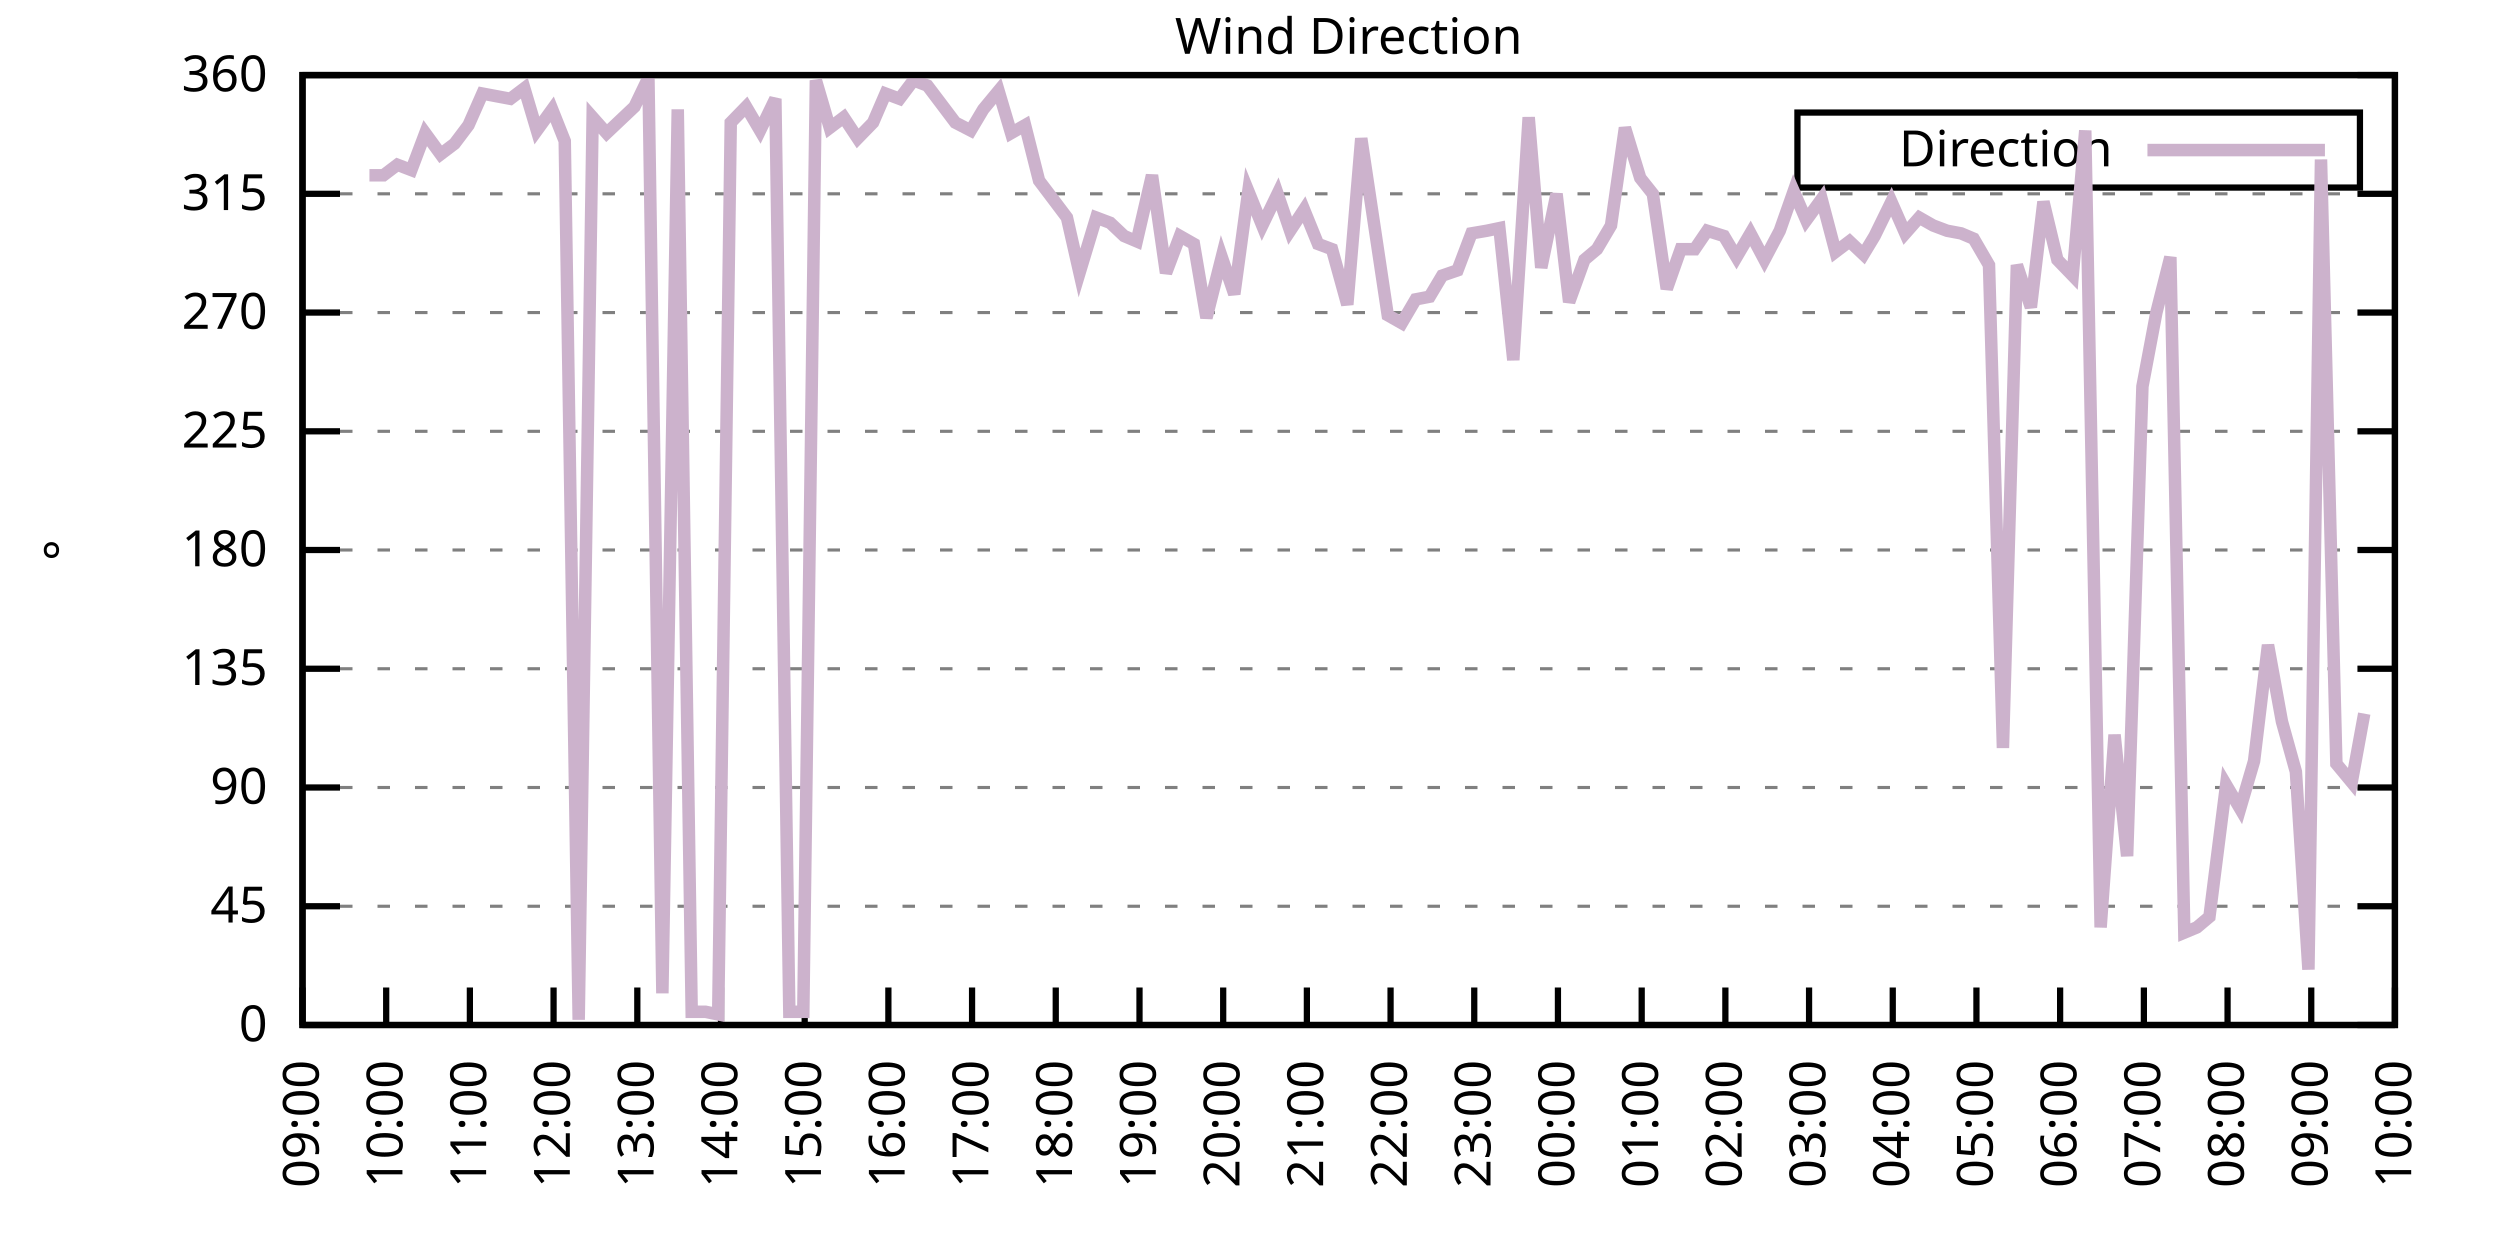
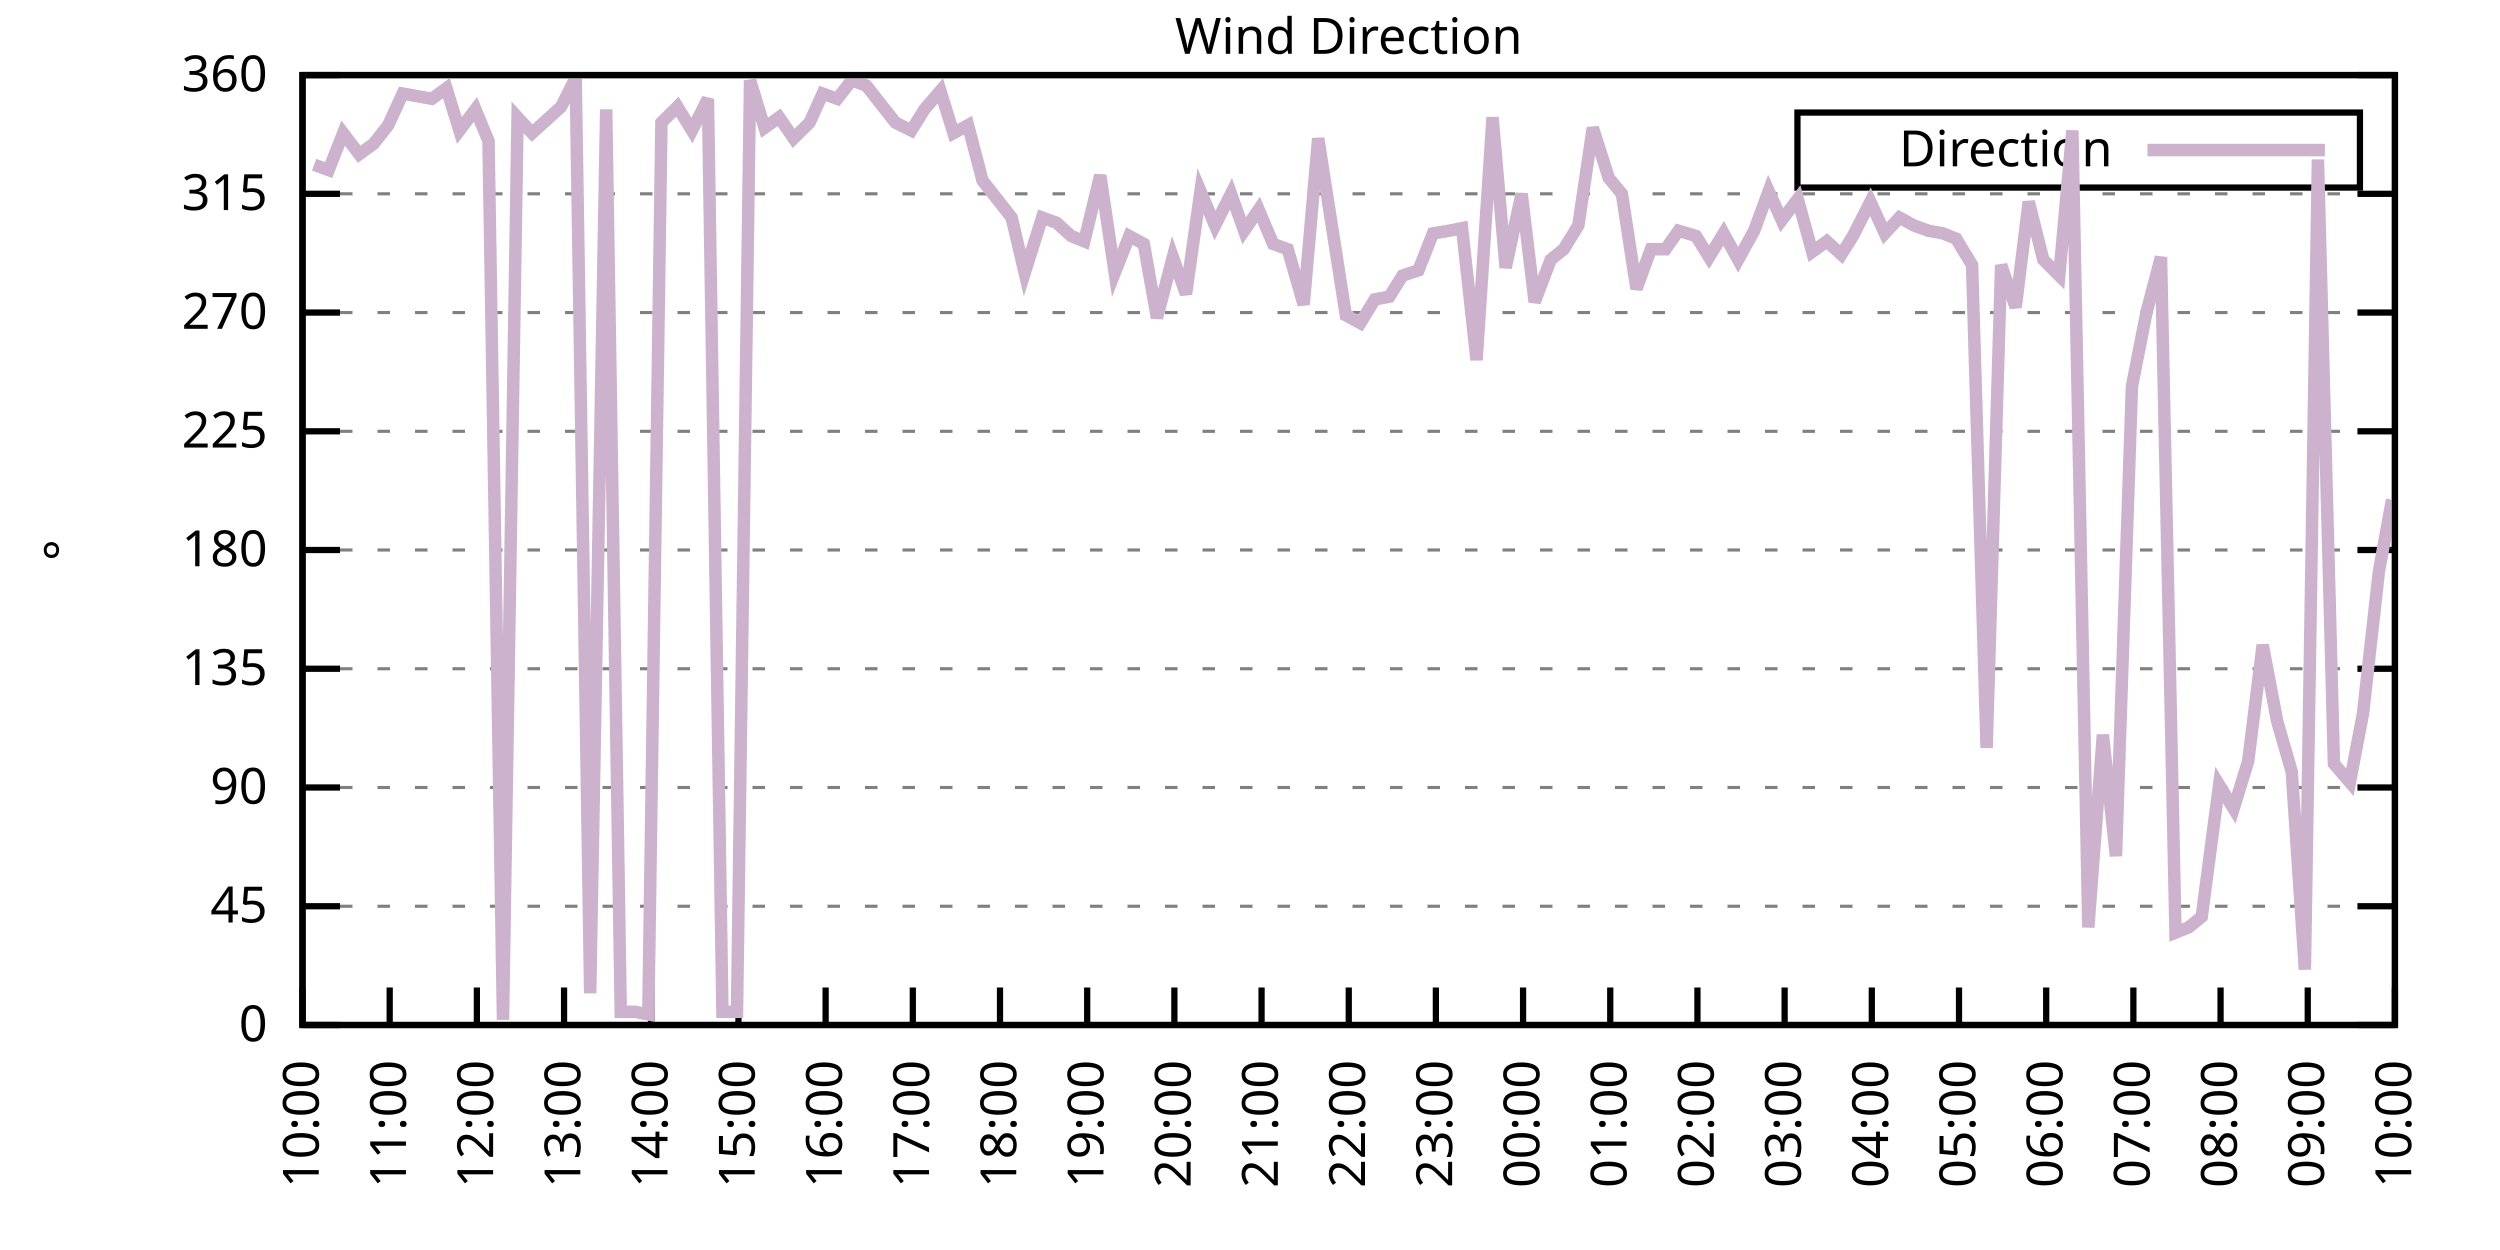
<svg xmlns="http://www.w3.org/2000/svg" xmlns:xlink="http://www.w3.org/1999/xlink" width="400" height="200" viewBox="0 0 400 200">
  <g id="gnuplot_canvas">
    <rect x="0" y="0" width="400" height="200" fill="none" />
    <defs>
      <circle id="gpDot" r="0.5" stroke-width="0.5" stroke="currentColor" />
      <path id="gpPt0" stroke-width="0.333" stroke="currentColor" d="M-1,0 h2 M0,-1 v2" />
      <path id="gpPt1" stroke-width="0.333" stroke="currentColor" d="M-1,-1 L1,1 M1,-1 L-1,1" />
      <path id="gpPt2" stroke-width="0.333" stroke="currentColor" d="M-1,0 L1,0 M0,-1 L0,1 M-1,-1 L1,1 M-1,1 L1,-1" />
      <rect id="gpPt3" stroke-width="0.333" stroke="currentColor" x="-1" y="-1" width="2" height="2" />
      <rect id="gpPt4" stroke-width="0.333" stroke="currentColor" fill="currentColor" x="-1" y="-1" width="2" height="2" />
      <circle id="gpPt5" stroke-width="0.333" stroke="currentColor" cx="0" cy="0" r="1" />
      <use xlink:href="#gpPt5" id="gpPt6" fill="currentColor" stroke="none" />
      <path id="gpPt7" stroke-width="0.333" stroke="currentColor" d="M0,-1.33 L-1.33,0.67 L1.33,0.67 z" />
      <use xlink:href="#gpPt7" id="gpPt8" fill="currentColor" stroke="none" />
      <use xlink:href="#gpPt7" id="gpPt9" stroke="currentColor" transform="rotate(180)" />
      <use xlink:href="#gpPt9" id="gpPt10" fill="currentColor" stroke="none" />
      <use xlink:href="#gpPt3" id="gpPt11" stroke="currentColor" transform="rotate(45)" />
      <use xlink:href="#gpPt11" id="gpPt12" fill="currentColor" stroke="none" />
      <path id="gpPt13" stroke-width="0.333" stroke="currentColor" d="M0,1.330 L1.265,0.411 L0.782,-1.067 L-0.782,-1.076 L-1.265,0.411 z" />
      <use xlink:href="#gpPt13" id="gpPt14" fill="currentColor" stroke="none" />
      <filter id="textbox" filterUnits="objectBoundingBox" x="0" y="0" height="1" width="1">
        <feFlood flood-color="white" flood-opacity="1" result="bgnd" />
        <feComposite in="SourceGraphic" in2="bgnd" operator="atop" />
      </filter>
      <filter id="greybox" filterUnits="objectBoundingBox" x="0" y="0" height="1" width="1">
        <feFlood flood-color="lightgrey" flood-opacity="1" result="grey" />
        <feComposite in="SourceGraphic" in2="grey" operator="atop" />
      </filter>
    </defs>
    <g fill="none" color="white" stroke="currentColor" stroke-width="1.00" stroke-linecap="butt" stroke-linejoin="miter">
</g>
    <g fill="none" color="black" stroke="currentColor" stroke-width="1.00" stroke-linecap="butt" stroke-linejoin="miter">
      <g stroke="none" shape-rendering="crispEdges">
        <polygon fill="rgb(255, 255, 255)" points="48.40,164.00 383.18,164.00 383.18,12.02 48.40,12.02 " />
      </g>
    </g>
    <g fill="none" color="black" stroke="currentColor" stroke-width="1.00" stroke-linecap="butt" stroke-linejoin="miter">
</g>
    <g fill="none" color="black" stroke="black" stroke-width="0.50" stroke-linecap="butt" stroke-linejoin="miter">
</g>
    <g fill="none" color="gray" stroke="currentColor" stroke-width="0.50" stroke-linecap="butt" stroke-linejoin="miter">
      <path stroke="gray" stroke-dasharray="2,4" class="gridline" d="M48.40,164.00 L383.19,164.00  " />
    </g>
    <g fill="none" color="gray" stroke="gray" stroke-width="1.00" stroke-linecap="butt" stroke-linejoin="miter">
</g>
    <g fill="none" color="black" stroke="currentColor" stroke-width="1.00" stroke-linecap="butt" stroke-linejoin="miter">
      <path stroke="black" d="M48.40,164.00 L54.40,164.00 M383.19,164.00 L377.19,164.00  " />
      <g transform="translate(42.80,166.60)" stroke="none" fill="black" font-family="Sans" font-size="8.00" text-anchor="end">
        <text>
          <tspan font-family="Sans"> 0</tspan>
        </text>
      </g>
    </g>
    <g fill="none" color="black" stroke="currentColor" stroke-width="1.00" stroke-linecap="butt" stroke-linejoin="miter">
</g>
    <g fill="none" color="black" stroke="black" stroke-width="0.50" stroke-linecap="butt" stroke-linejoin="miter">
</g>
    <g fill="none" color="gray" stroke="currentColor" stroke-width="0.50" stroke-linecap="butt" stroke-linejoin="miter">
      <path stroke="gray" stroke-dasharray="2,4" class="gridline" d="M48.40,145.00 L383.19,145.00  " />
    </g>
    <g fill="none" color="gray" stroke="gray" stroke-width="1.00" stroke-linecap="butt" stroke-linejoin="miter">
</g>
    <g fill="none" color="black" stroke="currentColor" stroke-width="1.00" stroke-linecap="butt" stroke-linejoin="miter">
      <path stroke="black" d="M48.40,145.00 L54.40,145.00 M383.19,145.00 L377.19,145.00  " />
      <g transform="translate(42.80,147.60)" stroke="none" fill="black" font-family="Sans" font-size="8.00" text-anchor="end">
        <text>
          <tspan font-family="Sans"> 45</tspan>
        </text>
      </g>
    </g>
    <g fill="none" color="black" stroke="currentColor" stroke-width="1.00" stroke-linecap="butt" stroke-linejoin="miter">
</g>
    <g fill="none" color="black" stroke="black" stroke-width="0.50" stroke-linecap="butt" stroke-linejoin="miter">
</g>
    <g fill="none" color="gray" stroke="currentColor" stroke-width="0.50" stroke-linecap="butt" stroke-linejoin="miter">
      <path stroke="gray" stroke-dasharray="2,4" class="gridline" d="M48.40,126.00 L383.19,126.00  " />
    </g>
    <g fill="none" color="gray" stroke="gray" stroke-width="1.00" stroke-linecap="butt" stroke-linejoin="miter">
</g>
    <g fill="none" color="black" stroke="currentColor" stroke-width="1.00" stroke-linecap="butt" stroke-linejoin="miter">
      <path stroke="black" d="M48.40,126.00 L54.40,126.00 M383.19,126.00 L377.19,126.00  " />
      <g transform="translate(42.80,128.60)" stroke="none" fill="black" font-family="Sans" font-size="8.00" text-anchor="end">
        <text>
          <tspan font-family="Sans"> 90</tspan>
        </text>
      </g>
    </g>
    <g fill="none" color="black" stroke="currentColor" stroke-width="1.00" stroke-linecap="butt" stroke-linejoin="miter">
</g>
    <g fill="none" color="black" stroke="black" stroke-width="0.50" stroke-linecap="butt" stroke-linejoin="miter">
</g>
    <g fill="none" color="gray" stroke="currentColor" stroke-width="0.50" stroke-linecap="butt" stroke-linejoin="miter">
      <path stroke="gray" stroke-dasharray="2,4" class="gridline" d="M48.40,107.00 L383.19,107.00  " />
    </g>
    <g fill="none" color="gray" stroke="gray" stroke-width="1.00" stroke-linecap="butt" stroke-linejoin="miter">
</g>
    <g fill="none" color="black" stroke="currentColor" stroke-width="1.00" stroke-linecap="butt" stroke-linejoin="miter">
      <path stroke="black" d="M48.40,107.00 L54.40,107.00 M383.19,107.00 L377.19,107.00  " />
      <g transform="translate(42.80,109.60)" stroke="none" fill="black" font-family="Sans" font-size="8.00" text-anchor="end">
        <text>
          <tspan font-family="Sans"> 135</tspan>
        </text>
      </g>
    </g>
    <g fill="none" color="black" stroke="currentColor" stroke-width="1.00" stroke-linecap="butt" stroke-linejoin="miter">
</g>
    <g fill="none" color="black" stroke="black" stroke-width="0.50" stroke-linecap="butt" stroke-linejoin="miter">
</g>
    <g fill="none" color="gray" stroke="currentColor" stroke-width="0.50" stroke-linecap="butt" stroke-linejoin="miter">
      <path stroke="gray" stroke-dasharray="2,4" class="gridline" d="M48.40,88.00 L383.19,88.00  " />
    </g>
    <g fill="none" color="gray" stroke="gray" stroke-width="1.00" stroke-linecap="butt" stroke-linejoin="miter">
</g>
    <g fill="none" color="black" stroke="currentColor" stroke-width="1.00" stroke-linecap="butt" stroke-linejoin="miter">
      <path stroke="black" d="M48.40,88.00 L54.40,88.00 M383.19,88.00 L377.19,88.00  " />
      <g transform="translate(42.80,90.60)" stroke="none" fill="black" font-family="Sans" font-size="8.00" text-anchor="end">
        <text>
          <tspan font-family="Sans"> 180</tspan>
        </text>
      </g>
    </g>
    <g fill="none" color="black" stroke="currentColor" stroke-width="1.00" stroke-linecap="butt" stroke-linejoin="miter">
</g>
    <g fill="none" color="black" stroke="black" stroke-width="0.50" stroke-linecap="butt" stroke-linejoin="miter">
</g>
    <g fill="none" color="gray" stroke="currentColor" stroke-width="0.50" stroke-linecap="butt" stroke-linejoin="miter">
      <path stroke="gray" stroke-dasharray="2,4" class="gridline" d="M48.40,69.01 L383.19,69.01  " />
    </g>
    <g fill="none" color="gray" stroke="gray" stroke-width="1.00" stroke-linecap="butt" stroke-linejoin="miter">
</g>
    <g fill="none" color="black" stroke="currentColor" stroke-width="1.00" stroke-linecap="butt" stroke-linejoin="miter">
      <path stroke="black" d="M48.40,69.01 L54.40,69.01 M383.19,69.01 L377.19,69.01  " />
      <g transform="translate(42.80,71.61)" stroke="none" fill="black" font-family="Sans" font-size="8.00" text-anchor="end">
        <text>
          <tspan font-family="Sans"> 225</tspan>
        </text>
      </g>
    </g>
    <g fill="none" color="black" stroke="currentColor" stroke-width="1.00" stroke-linecap="butt" stroke-linejoin="miter">
</g>
    <g fill="none" color="black" stroke="black" stroke-width="0.50" stroke-linecap="butt" stroke-linejoin="miter">
</g>
    <g fill="none" color="gray" stroke="currentColor" stroke-width="0.50" stroke-linecap="butt" stroke-linejoin="miter">
      <path stroke="gray" stroke-dasharray="2,4" class="gridline" d="M48.40,50.01 L383.19,50.01  " />
    </g>
    <g fill="none" color="gray" stroke="gray" stroke-width="1.00" stroke-linecap="butt" stroke-linejoin="miter">
</g>
    <g fill="none" color="black" stroke="currentColor" stroke-width="1.00" stroke-linecap="butt" stroke-linejoin="miter">
      <path stroke="black" d="M48.40,50.01 L54.40,50.01 M383.19,50.01 L377.19,50.01  " />
      <g transform="translate(42.80,52.61)" stroke="none" fill="black" font-family="Sans" font-size="8.00" text-anchor="end">
        <text>
          <tspan font-family="Sans"> 270</tspan>
        </text>
      </g>
    </g>
    <g fill="none" color="black" stroke="currentColor" stroke-width="1.00" stroke-linecap="butt" stroke-linejoin="miter">
</g>
    <g fill="none" color="black" stroke="black" stroke-width="0.50" stroke-linecap="butt" stroke-linejoin="miter">
</g>
    <g fill="none" color="gray" stroke="currentColor" stroke-width="0.50" stroke-linecap="butt" stroke-linejoin="miter">
      <path stroke="gray" stroke-dasharray="2,4" class="gridline" d="M48.40,31.01 L383.19,31.01  " />
    </g>
    <g fill="none" color="gray" stroke="gray" stroke-width="1.00" stroke-linecap="butt" stroke-linejoin="miter">
</g>
    <g fill="none" color="black" stroke="currentColor" stroke-width="1.00" stroke-linecap="butt" stroke-linejoin="miter">
      <path stroke="black" d="M48.40,31.01 L54.40,31.01 M383.19,31.01 L377.19,31.01  " />
      <g transform="translate(42.80,33.61)" stroke="none" fill="black" font-family="Sans" font-size="8.00" text-anchor="end">
        <text>
          <tspan font-family="Sans"> 315</tspan>
        </text>
      </g>
    </g>
    <g fill="none" color="black" stroke="currentColor" stroke-width="1.00" stroke-linecap="butt" stroke-linejoin="miter">
</g>
    <g fill="none" color="black" stroke="black" stroke-width="0.50" stroke-linecap="butt" stroke-linejoin="miter">
</g>
    <g fill="none" color="gray" stroke="currentColor" stroke-width="0.50" stroke-linecap="butt" stroke-linejoin="miter">
      <path stroke="gray" stroke-dasharray="2,4" class="gridline" d="M48.40,12.01 L383.19,12.01  " />
    </g>
    <g fill="none" color="gray" stroke="gray" stroke-width="1.00" stroke-linecap="butt" stroke-linejoin="miter">
</g>
    <g fill="none" color="black" stroke="currentColor" stroke-width="1.00" stroke-linecap="butt" stroke-linejoin="miter">
      <path stroke="black" d="M48.40,12.01 L54.40,12.01 M383.19,12.01 L377.19,12.01  " />
      <g transform="translate(42.80,14.61)" stroke="none" fill="black" font-family="Sans" font-size="8.00" text-anchor="end">
        <text>
          <tspan font-family="Sans"> 360</tspan>
        </text>
      </g>
    </g>
    <g fill="none" color="black" stroke="currentColor" stroke-width="1.00" stroke-linecap="butt" stroke-linejoin="miter">
      <path stroke="black" d="M48.40,164.00 L48.40,158.00  " />
      <g transform="translate(51.00,169.60) rotate(270.00)" stroke="none" fill="black" font-family="Sans" font-size="8.00" text-anchor="end">
        <text>
-           <tspan font-family="Sans">09:00</tspan>
-         </text>
-       </g>
-     </g>
-     <g fill="none" color="black" stroke="currentColor" stroke-width="1.00" stroke-linecap="butt" stroke-linejoin="miter">
-       <path stroke="black" d="M61.79,164.00 L61.79,158.00  " />
-       <g transform="translate(64.39,169.60) rotate(270.00)" stroke="none" fill="black" font-family="Sans" font-size="8.00" text-anchor="end">
-         <text>
          <tspan font-family="Sans">10:00</tspan>
        </text>
      </g>
    </g>
    <g fill="none" color="black" stroke="currentColor" stroke-width="1.00" stroke-linecap="butt" stroke-linejoin="miter">
-       <path stroke="black" d="M75.18,164.00 L75.18,158.00  " />
-       <g transform="translate(77.78,169.60) rotate(270.00)" stroke="none" fill="black" font-family="Sans" font-size="8.00" text-anchor="end">
+       <path stroke="black" d="M62.35,164.00 L62.35,158.00  " />
+       <g transform="translate(64.95,169.60) rotate(270.00)" stroke="none" fill="black" font-family="Sans" font-size="8.00" text-anchor="end">
        <text>
          <tspan font-family="Sans">11:00</tspan>
        </text>
      </g>
    </g>
    <g fill="none" color="black" stroke="currentColor" stroke-width="1.00" stroke-linecap="butt" stroke-linejoin="miter">
-       <path stroke="black" d="M88.57,164.00 L88.57,158.00  " />
-       <g transform="translate(91.17,169.60) rotate(270.00)" stroke="none" fill="black" font-family="Sans" font-size="8.00" text-anchor="end">
+       <path stroke="black" d="M76.30,164.00 L76.30,158.00  " />
+       <g transform="translate(78.90,169.60) rotate(270.00)" stroke="none" fill="black" font-family="Sans" font-size="8.00" text-anchor="end">
        <text>
          <tspan font-family="Sans">12:00</tspan>
        </text>
      </g>
    </g>
    <g fill="none" color="black" stroke="currentColor" stroke-width="1.00" stroke-linecap="butt" stroke-linejoin="miter">
-       <path stroke="black" d="M101.97,164.00 L101.97,158.00  " />
-       <g transform="translate(104.57,169.60) rotate(270.00)" stroke="none" fill="black" font-family="Sans" font-size="8.00" text-anchor="end">
+       <path stroke="black" d="M90.25,164.00 L90.25,158.00  " />
+       <g transform="translate(92.85,169.60) rotate(270.00)" stroke="none" fill="black" font-family="Sans" font-size="8.00" text-anchor="end">
        <text>
          <tspan font-family="Sans">13:00</tspan>
        </text>
      </g>
    </g>
    <g fill="none" color="black" stroke="currentColor" stroke-width="1.00" stroke-linecap="butt" stroke-linejoin="miter">
-       <path stroke="black" d="M115.36,164.00 L115.36,158.00  " />
-       <g transform="translate(117.96,169.60) rotate(270.00)" stroke="none" fill="black" font-family="Sans" font-size="8.00" text-anchor="end">
+       <path stroke="black" d="M104.20,164.00 L104.20,158.00  " />
+       <g transform="translate(106.80,169.60) rotate(270.00)" stroke="none" fill="black" font-family="Sans" font-size="8.00" text-anchor="end">
        <text>
          <tspan font-family="Sans">14:00</tspan>
        </text>
      </g>
    </g>
    <g fill="none" color="black" stroke="currentColor" stroke-width="1.00" stroke-linecap="butt" stroke-linejoin="miter">
-       <path stroke="black" d="M128.75,164.00 L128.75,158.00  " />
-       <g transform="translate(131.35,169.60) rotate(270.00)" stroke="none" fill="black" font-family="Sans" font-size="8.00" text-anchor="end">
+       <path stroke="black" d="M118.15,164.00 L118.15,158.00  " />
+       <g transform="translate(120.75,169.60) rotate(270.00)" stroke="none" fill="black" font-family="Sans" font-size="8.00" text-anchor="end">
        <text>
          <tspan font-family="Sans">15:00</tspan>
        </text>
      </g>
    </g>
    <g fill="none" color="black" stroke="currentColor" stroke-width="1.00" stroke-linecap="butt" stroke-linejoin="miter">
-       <path stroke="black" d="M142.14,164.00 L142.14,158.00  " />
-       <g transform="translate(144.74,169.60) rotate(270.00)" stroke="none" fill="black" font-family="Sans" font-size="8.00" text-anchor="end">
+       <path stroke="black" d="M132.10,164.00 L132.10,158.00  " />
+       <g transform="translate(134.70,169.60) rotate(270.00)" stroke="none" fill="black" font-family="Sans" font-size="8.00" text-anchor="end">
        <text>
          <tspan font-family="Sans">16:00</tspan>
        </text>
      </g>
    </g>
    <g fill="none" color="black" stroke="currentColor" stroke-width="1.00" stroke-linecap="butt" stroke-linejoin="miter">
-       <path stroke="black" d="M155.53,164.00 L155.53,158.00  " />
-       <g transform="translate(158.13,169.60) rotate(270.00)" stroke="none" fill="black" font-family="Sans" font-size="8.00" text-anchor="end">
+       <path stroke="black" d="M146.05,164.00 L146.05,158.00  " />
+       <g transform="translate(148.65,169.60) rotate(270.00)" stroke="none" fill="black" font-family="Sans" font-size="8.00" text-anchor="end">
        <text>
          <tspan font-family="Sans">17:00</tspan>
        </text>
      </g>
    </g>
    <g fill="none" color="black" stroke="currentColor" stroke-width="1.00" stroke-linecap="butt" stroke-linejoin="miter">
-       <path stroke="black" d="M168.92,164.00 L168.92,158.00  " />
-       <g transform="translate(171.52,169.60) rotate(270.00)" stroke="none" fill="black" font-family="Sans" font-size="8.00" text-anchor="end">
+       <path stroke="black" d="M160.00,164.00 L160.00,158.00  " />
+       <g transform="translate(162.60,169.60) rotate(270.00)" stroke="none" fill="black" font-family="Sans" font-size="8.00" text-anchor="end">
        <text>
          <tspan font-family="Sans">18:00</tspan>
        </text>
      </g>
    </g>
    <g fill="none" color="black" stroke="currentColor" stroke-width="1.00" stroke-linecap="butt" stroke-linejoin="miter">
-       <path stroke="black" d="M182.32,164.00 L182.32,158.00  " />
-       <g transform="translate(184.92,169.60) rotate(270.00)" stroke="none" fill="black" font-family="Sans" font-size="8.00" text-anchor="end">
+       <path stroke="black" d="M173.95,164.00 L173.95,158.00  " />
+       <g transform="translate(176.55,169.60) rotate(270.00)" stroke="none" fill="black" font-family="Sans" font-size="8.00" text-anchor="end">
        <text>
          <tspan font-family="Sans">19:00</tspan>
        </text>
      </g>
    </g>
    <g fill="none" color="black" stroke="currentColor" stroke-width="1.00" stroke-linecap="butt" stroke-linejoin="miter">
-       <path stroke="black" d="M195.71,164.00 L195.71,158.00  " />
-       <g transform="translate(198.31,169.60) rotate(270.00)" stroke="none" fill="black" font-family="Sans" font-size="8.00" text-anchor="end">
+       <path stroke="black" d="M187.90,164.00 L187.90,158.00  " />
+       <g transform="translate(190.50,169.60) rotate(270.00)" stroke="none" fill="black" font-family="Sans" font-size="8.00" text-anchor="end">
        <text>
          <tspan font-family="Sans">20:00</tspan>
        </text>
      </g>
    </g>
    <g fill="none" color="black" stroke="currentColor" stroke-width="1.00" stroke-linecap="butt" stroke-linejoin="miter">
-       <path stroke="black" d="M209.10,164.00 L209.10,158.00  " />
-       <g transform="translate(211.70,169.60) rotate(270.00)" stroke="none" fill="black" font-family="Sans" font-size="8.00" text-anchor="end">
+       <path stroke="black" d="M201.85,164.00 L201.85,158.00  " />
+       <g transform="translate(204.45,169.60) rotate(270.00)" stroke="none" fill="black" font-family="Sans" font-size="8.00" text-anchor="end">
        <text>
          <tspan font-family="Sans">21:00</tspan>
        </text>
      </g>
    </g>
    <g fill="none" color="black" stroke="currentColor" stroke-width="1.00" stroke-linecap="butt" stroke-linejoin="miter">
-       <path stroke="black" d="M222.49,164.00 L222.49,158.00  " />
-       <g transform="translate(225.09,169.60) rotate(270.00)" stroke="none" fill="black" font-family="Sans" font-size="8.00" text-anchor="end">
+       <path stroke="black" d="M215.80,164.00 L215.80,158.00  " />
+       <g transform="translate(218.40,169.60) rotate(270.00)" stroke="none" fill="black" font-family="Sans" font-size="8.00" text-anchor="end">
        <text>
          <tspan font-family="Sans">22:00</tspan>
        </text>
      </g>
    </g>
    <g fill="none" color="black" stroke="currentColor" stroke-width="1.00" stroke-linecap="butt" stroke-linejoin="miter">
-       <path stroke="black" d="M235.88,164.00 L235.88,158.00  " />
-       <g transform="translate(238.48,169.60) rotate(270.00)" stroke="none" fill="black" font-family="Sans" font-size="8.00" text-anchor="end">
+       <path stroke="black" d="M229.74,164.00 L229.74,158.00  " />
+       <g transform="translate(232.34,169.60) rotate(270.00)" stroke="none" fill="black" font-family="Sans" font-size="8.00" text-anchor="end">
        <text>
          <tspan font-family="Sans">23:00</tspan>
        </text>
      </g>
    </g>
    <g fill="none" color="black" stroke="currentColor" stroke-width="1.00" stroke-linecap="butt" stroke-linejoin="miter">
-       <path stroke="black" d="M249.27,164.00 L249.27,158.00  " />
-       <g transform="translate(251.87,169.60) rotate(270.00)" stroke="none" fill="black" font-family="Sans" font-size="8.00" text-anchor="end">
+       <path stroke="black" d="M243.69,164.00 L243.69,158.00  " />
+       <g transform="translate(246.29,169.60) rotate(270.00)" stroke="none" fill="black" font-family="Sans" font-size="8.00" text-anchor="end">
        <text>
          <tspan font-family="Sans">00:00</tspan>
        </text>
      </g>
    </g>
    <g fill="none" color="black" stroke="currentColor" stroke-width="1.00" stroke-linecap="butt" stroke-linejoin="miter">
-       <path stroke="black" d="M262.67,164.00 L262.67,158.00  " />
-       <g transform="translate(265.27,169.60) rotate(270.00)" stroke="none" fill="black" font-family="Sans" font-size="8.00" text-anchor="end">
+       <path stroke="black" d="M257.64,164.00 L257.64,158.00  " />
+       <g transform="translate(260.24,169.60) rotate(270.00)" stroke="none" fill="black" font-family="Sans" font-size="8.00" text-anchor="end">
        <text>
          <tspan font-family="Sans">01:00</tspan>
        </text>
      </g>
    </g>
    <g fill="none" color="black" stroke="currentColor" stroke-width="1.00" stroke-linecap="butt" stroke-linejoin="miter">
-       <path stroke="black" d="M276.06,164.00 L276.06,158.00  " />
-       <g transform="translate(278.66,169.60) rotate(270.00)" stroke="none" fill="black" font-family="Sans" font-size="8.00" text-anchor="end">
+       <path stroke="black" d="M271.59,164.00 L271.59,158.00  " />
+       <g transform="translate(274.19,169.60) rotate(270.00)" stroke="none" fill="black" font-family="Sans" font-size="8.00" text-anchor="end">
        <text>
          <tspan font-family="Sans">02:00</tspan>
        </text>
      </g>
    </g>
    <g fill="none" color="black" stroke="currentColor" stroke-width="1.00" stroke-linecap="butt" stroke-linejoin="miter">
-       <path stroke="black" d="M289.45,164.00 L289.45,158.00  " />
-       <g transform="translate(292.05,169.60) rotate(270.00)" stroke="none" fill="black" font-family="Sans" font-size="8.00" text-anchor="end">
+       <path stroke="black" d="M285.54,164.00 L285.54,158.00  " />
+       <g transform="translate(288.14,169.60) rotate(270.00)" stroke="none" fill="black" font-family="Sans" font-size="8.00" text-anchor="end">
        <text>
          <tspan font-family="Sans">03:00</tspan>
        </text>
      </g>
    </g>
    <g fill="none" color="black" stroke="currentColor" stroke-width="1.00" stroke-linecap="butt" stroke-linejoin="miter">
-       <path stroke="black" d="M302.84,164.00 L302.84,158.00  " />
-       <g transform="translate(305.44,169.60) rotate(270.00)" stroke="none" fill="black" font-family="Sans" font-size="8.00" text-anchor="end">
+       <path stroke="black" d="M299.49,164.00 L299.49,158.00  " />
+       <g transform="translate(302.09,169.60) rotate(270.00)" stroke="none" fill="black" font-family="Sans" font-size="8.00" text-anchor="end">
        <text>
          <tspan font-family="Sans">04:00</tspan>
        </text>
      </g>
    </g>
    <g fill="none" color="black" stroke="currentColor" stroke-width="1.00" stroke-linecap="butt" stroke-linejoin="miter">
-       <path stroke="black" d="M316.23,164.00 L316.23,158.00  " />
-       <g transform="translate(318.83,169.60) rotate(270.00)" stroke="none" fill="black" font-family="Sans" font-size="8.00" text-anchor="end">
+       <path stroke="black" d="M313.44,164.00 L313.44,158.00  " />
+       <g transform="translate(316.04,169.60) rotate(270.00)" stroke="none" fill="black" font-family="Sans" font-size="8.00" text-anchor="end">
        <text>
          <tspan font-family="Sans">05:00</tspan>
        </text>
      </g>
    </g>
    <g fill="none" color="black" stroke="currentColor" stroke-width="1.00" stroke-linecap="butt" stroke-linejoin="miter">
-       <path stroke="black" d="M329.62,164.00 L329.62,158.00  " />
-       <g transform="translate(332.22,169.60) rotate(270.00)" stroke="none" fill="black" font-family="Sans" font-size="8.00" text-anchor="end">
+       <path stroke="black" d="M327.39,164.00 L327.39,158.00  " />
+       <g transform="translate(329.99,169.60) rotate(270.00)" stroke="none" fill="black" font-family="Sans" font-size="8.00" text-anchor="end">
        <text>
          <tspan font-family="Sans">06:00</tspan>
        </text>
      </g>
    </g>
    <g fill="none" color="black" stroke="currentColor" stroke-width="1.00" stroke-linecap="butt" stroke-linejoin="miter">
-       <path stroke="black" d="M343.02,164.00 L343.02,158.00  " />
-       <g transform="translate(345.62,169.60) rotate(270.00)" stroke="none" fill="black" font-family="Sans" font-size="8.00" text-anchor="end">
+       <path stroke="black" d="M341.34,164.00 L341.34,158.00  " />
+       <g transform="translate(343.94,169.60) rotate(270.00)" stroke="none" fill="black" font-family="Sans" font-size="8.00" text-anchor="end">
        <text>
          <tspan font-family="Sans">07:00</tspan>
        </text>
      </g>
    </g>
    <g fill="none" color="black" stroke="currentColor" stroke-width="1.00" stroke-linecap="butt" stroke-linejoin="miter">
-       <path stroke="black" d="M356.41,164.00 L356.41,158.00  " />
-       <g transform="translate(359.01,169.60) rotate(270.00)" stroke="none" fill="black" font-family="Sans" font-size="8.00" text-anchor="end">
+       <path stroke="black" d="M355.29,164.00 L355.29,158.00  " />
+       <g transform="translate(357.89,169.60) rotate(270.00)" stroke="none" fill="black" font-family="Sans" font-size="8.00" text-anchor="end">
        <text>
          <tspan font-family="Sans">08:00</tspan>
        </text>
      </g>
    </g>
    <g fill="none" color="black" stroke="currentColor" stroke-width="1.00" stroke-linecap="butt" stroke-linejoin="miter">
-       <path stroke="black" d="M369.80,164.00 L369.80,158.00  " />
-       <g transform="translate(372.40,169.60) rotate(270.00)" stroke="none" fill="black" font-family="Sans" font-size="8.00" text-anchor="end">
+       <path stroke="black" d="M369.24,164.00 L369.24,158.00  " />
+       <g transform="translate(371.84,169.60) rotate(270.00)" stroke="none" fill="black" font-family="Sans" font-size="8.00" text-anchor="end">
        <text>
          <tspan font-family="Sans">09:00</tspan>
        </text>
      </g>
    </g>
    <g fill="none" color="black" stroke="currentColor" stroke-width="1.00" stroke-linecap="butt" stroke-linejoin="miter">
      <path stroke="black" d="M383.19,164.00 L383.19,158.00  " />
      <g transform="translate(385.79,169.60) rotate(270.00)" stroke="none" fill="black" font-family="Sans" font-size="8.00" text-anchor="end">
        <text>
          <tspan font-family="Sans">10:00</tspan>
        </text>
      </g>
    </g>
    <g fill="none" color="black" stroke="currentColor" stroke-width="1.00" stroke-linecap="butt" stroke-linejoin="miter">
</g>
    <g fill="none" color="black" stroke="currentColor" stroke-width="1.00" stroke-linecap="butt" stroke-linejoin="miter">
      <path stroke="black" d="M48.40,12.01 L48.40,164.00 L383.19,164.00 L383.19,12.01 L48.40,12.01 Z  " />
    </g>
    <g fill="none" color="black" stroke="currentColor" stroke-width="1.00" stroke-linecap="butt" stroke-linejoin="miter">
</g>
    <g fill="none" color="black" stroke="currentColor" stroke-width="1.00" stroke-linecap="butt" stroke-linejoin="miter">
      <path stroke="black" d="M287.59,30.01 L287.59,18.01 L377.59,18.01 L377.59,30.01 L287.59,30.01 Z  " />
    </g>
    <g id="Wind_direction_plot_1">
      <g fill="none" color="white" stroke="black" stroke-width="2.00" stroke-linecap="butt" stroke-linejoin="miter">
</g>
      <g fill="none" color="black" stroke="currentColor" stroke-width="2.00" stroke-linecap="butt" stroke-linejoin="miter">
        <g transform="translate(337.99,26.61)" stroke="none" fill="black" font-family="Sans" font-size="8.00" text-anchor="end">
          <text>
            <tspan font-family="Sans">Direction</tspan>
          </text>
        </g>
      </g>
      <g fill="none" color="black" stroke="currentColor" stroke-width="2.00" stroke-linecap="butt" stroke-linejoin="miter">
-         <path stroke="rgb(204, 178, 204)" d="M343.59,24.01 L371.99,24.01 M59.11,28.05 L61.35,28.05 L63.58,26.36 L65.81,27.21 L68.04,21.30 L70.50,24.68   L72.73,22.99 L74.96,20.03 L77.19,14.97 L79.42,15.39 L81.66,15.81 L83.89,14.12 L85.90,20.88 L88.35,17.50   L90.36,22.56 L92.59,163.16 L94.82,18.77 L97.06,21.30 L101.52,17.08 L103.75,12.43 L105.98,158.93 L108.44,17.50   L110.67,161.89 L112.90,161.89 L114.91,162.31 L116.92,19.61 L119.38,17.08 L121.61,20.88 L124.06,15.81 L126.29,161.89   L128.53,161.89 L130.54,12.85 L132.77,20.45 L135.00,18.77 L137.23,22.14 L139.69,19.61 L141.69,14.97 L143.93,15.81   L146.16,12.85 L148.39,13.70 L150.62,16.65 L152.85,19.61 L155.31,20.88 L157.32,17.50 L159.77,14.54 L161.78,21.30   L164.01,20.03 L166.25,28.90 L168.48,31.85 L170.71,34.81 L172.72,43.67 L175.40,34.81 L177.63,35.65 L179.86,37.76   L181.87,38.61 L184.32,28.05 L186.56,43.67 L188.79,37.76 L191.02,39.03 L193.03,50.85 L195.48,41.14 L197.49,47.05   L199.73,30.59 L201.96,36.08 L204.41,31.01 L206.42,36.92 L208.65,33.54 L210.88,39.03 L213.12,39.87 L215.57,48.74   L217.80,22.14 L222.04,50.43 L224.28,51.70 L226.51,47.90 L228.74,47.47 L230.75,44.10 L233.20,43.25 L235.44,37.34   L237.89,36.92 L239.90,36.50 L242.13,57.61 L244.59,18.77 L246.60,42.83 L249.05,31.01 L251.06,48.32 L253.51,41.56   L255.52,39.87 L257.76,36.08 L259.99,20.45 L262.44,28.48 L264.45,31.01 L266.68,46.21 L268.92,39.87 L271.15,39.87   L273.16,36.92 L275.83,37.76 L277.84,41.14 L280.07,37.34 L282.31,41.56 L284.76,36.92 L286.99,30.59 L289.00,35.23   L291.46,31.85 L293.69,40.30 L295.92,38.61 L298.15,40.72 L299.94,37.76 L302.62,32.28 L304.85,37.34 L307.08,34.81   L309.31,36.08 L311.54,36.92 L313.78,37.34 L315.79,38.19 L318.24,42.41 L320.47,119.67 L322.70,42.41 L324.94,49.16   L326.95,32.28 L329.18,41.56 L331.63,44.10 L333.64,20.88 L336.10,148.38 L338.33,117.56 L340.34,136.98 L342.79,61.83   L345.02,50.01 L347.26,41.14 L349.49,149.22 L351.50,148.38 L353.51,146.69 L356.18,125.58 L358.42,129.38 L360.65,121.78   L362.88,103.20 L365.11,115.45 L367.34,123.47 L369.35,155.13 L371.36,25.52 L373.82,122.20 L376.27,125.16 L378.28,114.18    " />
+         <path stroke="rgb(204, 178, 204)" d="M343.59,24.01 L371.99,24.01 M50.26,26.36 L52.58,27.21 L54.91,21.30 L57.47,24.68 L59.79,22.99 L62.12,20.03   L64.44,14.97 L66.77,15.39 L69.09,15.81 L71.42,14.12 L73.51,20.88 L76.07,17.50 L78.16,22.56 L80.48,163.16   L82.81,18.77 L85.13,21.30 L89.78,17.08 L92.11,12.43 L94.43,158.93 L96.99,17.50 L99.32,161.89 L101.64,161.89   L103.73,162.31 L105.83,19.61 L108.38,17.08 L110.71,20.88 L113.27,15.81 L115.59,161.89 L117.92,161.89 L120.01,12.85   L122.33,20.45 L124.66,18.77 L126.98,22.14 L129.54,19.61 L131.63,14.97 L133.96,15.81 L136.28,12.85 L138.61,13.70   L140.93,16.65 L143.26,19.61 L145.81,20.88 L147.91,17.50 L150.46,14.54 L152.56,21.30 L154.88,20.03 L157.21,28.90   L159.53,31.85 L161.86,34.81 L163.95,43.67 L166.74,34.81 L169.06,35.65 L171.39,37.76 L173.48,38.61 L176.04,28.05   L178.36,43.67 L180.69,37.76 L183.01,39.03 L185.11,50.85 L187.66,41.14 L189.76,47.05 L192.08,30.59 L194.41,36.08   L196.96,31.01 L199.06,36.92 L201.38,33.54 L203.71,39.03 L206.03,39.87 L208.59,48.74 L210.91,22.14 L215.33,50.43   L217.65,51.70 L219.98,47.90 L222.30,47.47 L224.40,44.10 L226.95,43.25 L229.28,37.34 L231.84,36.92 L233.93,36.50   L236.25,57.61 L238.81,18.77 L240.90,42.83 L243.46,31.01 L245.55,48.32 L248.11,41.56 L250.20,39.87 L252.53,36.08   L254.85,20.45 L257.41,28.48 L259.50,31.01 L261.83,46.21 L264.15,39.87 L266.48,39.87 L268.57,36.92 L271.36,37.76   L273.45,41.14 L275.78,37.34 L278.10,41.56 L280.66,36.92 L282.99,30.59 L285.08,35.23 L287.64,31.85 L289.96,40.30   L292.29,38.61 L294.61,40.72 L296.47,37.76 L299.26,32.28 L301.58,37.34 L303.91,34.81 L306.23,36.08 L308.56,36.92   L310.88,37.34 L312.98,38.19 L315.53,42.41 L317.86,119.67 L320.18,42.41 L322.51,49.16 L324.60,32.28 L326.93,41.56   L329.48,44.10 L331.58,20.88 L334.13,148.38 L336.46,117.56 L338.55,136.98 L341.11,61.83 L343.43,50.01 L345.76,41.14   L348.08,149.22 L350.18,148.38 L352.27,146.69 L355.06,125.58 L357.38,129.38 L359.71,121.78 L362.03,103.20 L364.36,115.45   L366.68,123.47 L368.78,155.13 L370.87,25.52 L373.43,122.20 L375.98,125.16 L378.08,114.18 L380.63,91.38 L382.73,79.98    " />
      </g>
    </g>
    <g fill="none" color="black" stroke="currentColor" stroke-width="2.00" stroke-linecap="butt" stroke-linejoin="miter">
</g>
    <g fill="none" color="black" stroke="black" stroke-width="1.00" stroke-linecap="butt" stroke-linejoin="miter">
</g>
    <g fill="none" color="black" stroke="currentColor" stroke-width="1.00" stroke-linecap="butt" stroke-linejoin="miter">
      <path stroke="black" d="M48.40,12.01 L48.40,164.00 L383.19,164.00 L383.19,12.01 L48.40,12.01 Z  " />
      <g transform="translate(12.80,88.01) rotate(270.00)" stroke="none" fill="black" font-family="Sans" font-size="8.00" text-anchor="middle">
        <text>
          <tspan font-family="Sans">°</tspan>
        </text>
      </g>
    </g>
    <g fill="none" color="black" stroke="currentColor" stroke-width="1.00" stroke-linecap="butt" stroke-linejoin="miter">
</g>
    <g fill="none" color="black" stroke="currentColor" stroke-width="1.00" stroke-linecap="butt" stroke-linejoin="miter">
      <g transform="translate(215.79,8.61)" stroke="none" fill="black" font-family="Sans" font-size="8.00" text-anchor="middle">
        <text>
          <tspan font-family="Sans">Wind Direction</tspan>
        </text>
      </g>
    </g>
    <g fill="none" color="black" stroke="currentColor" stroke-width="1.00" stroke-linecap="butt" stroke-linejoin="miter">
</g>
  </g>
</svg>
